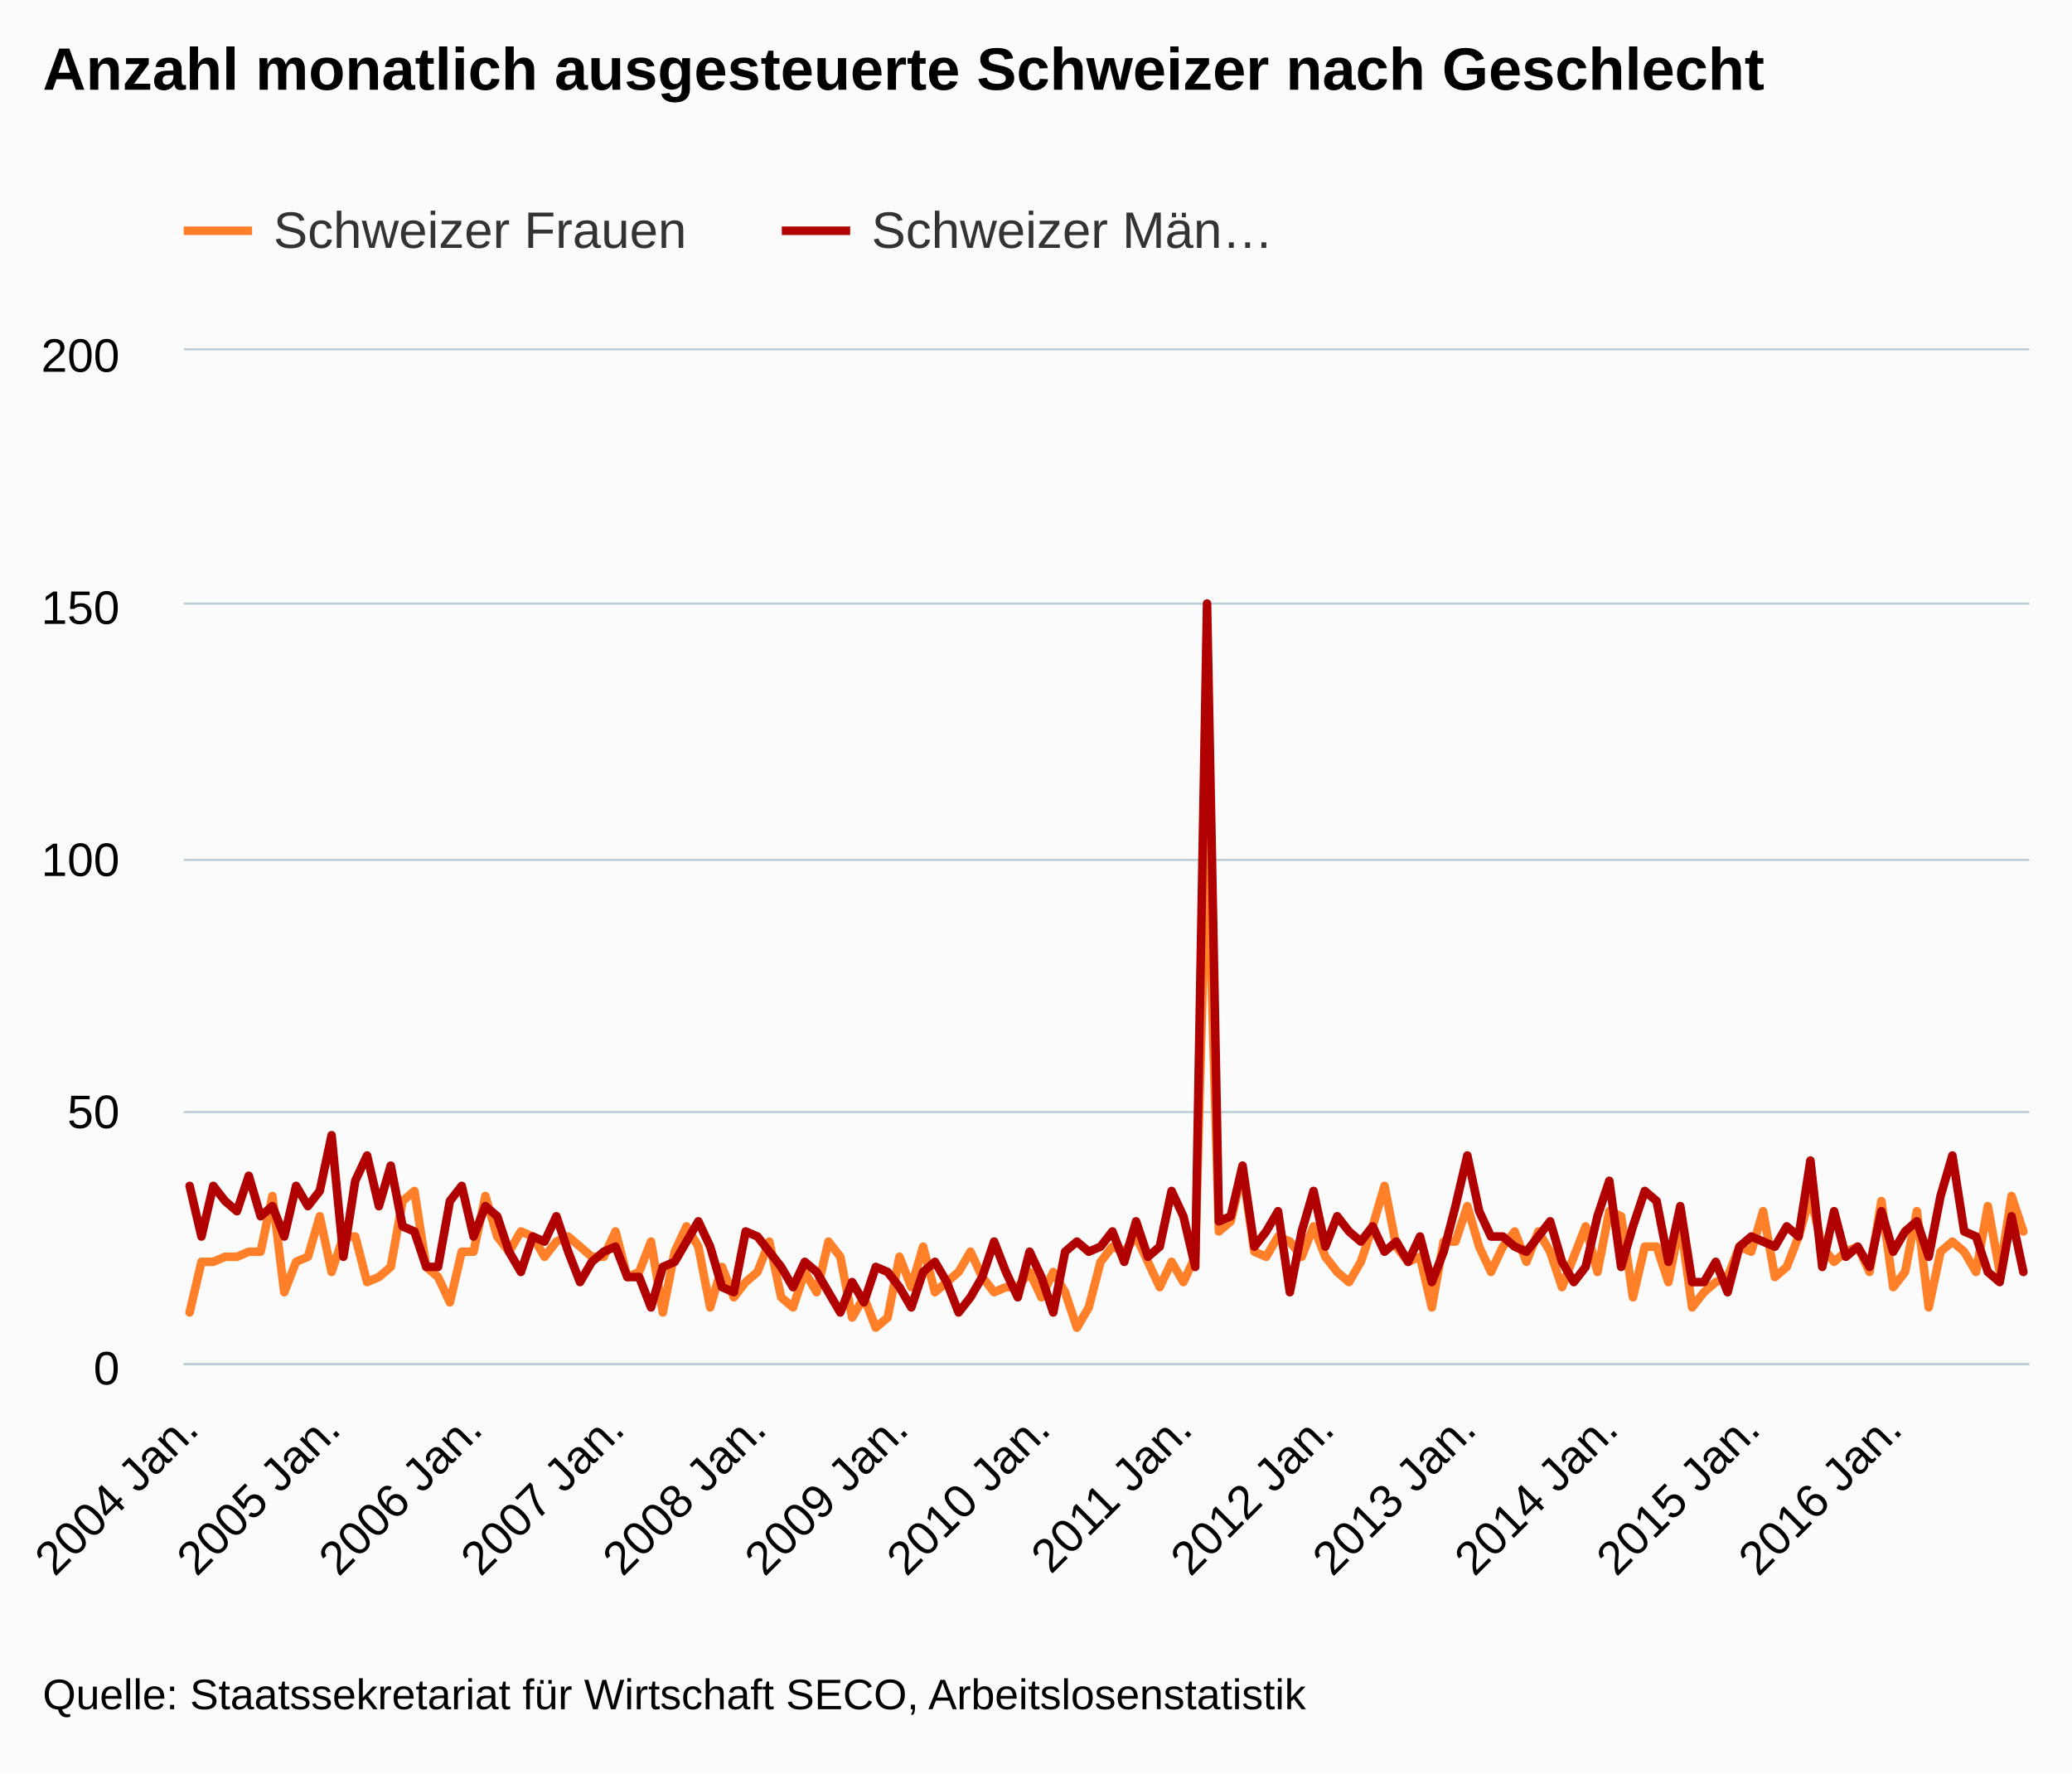
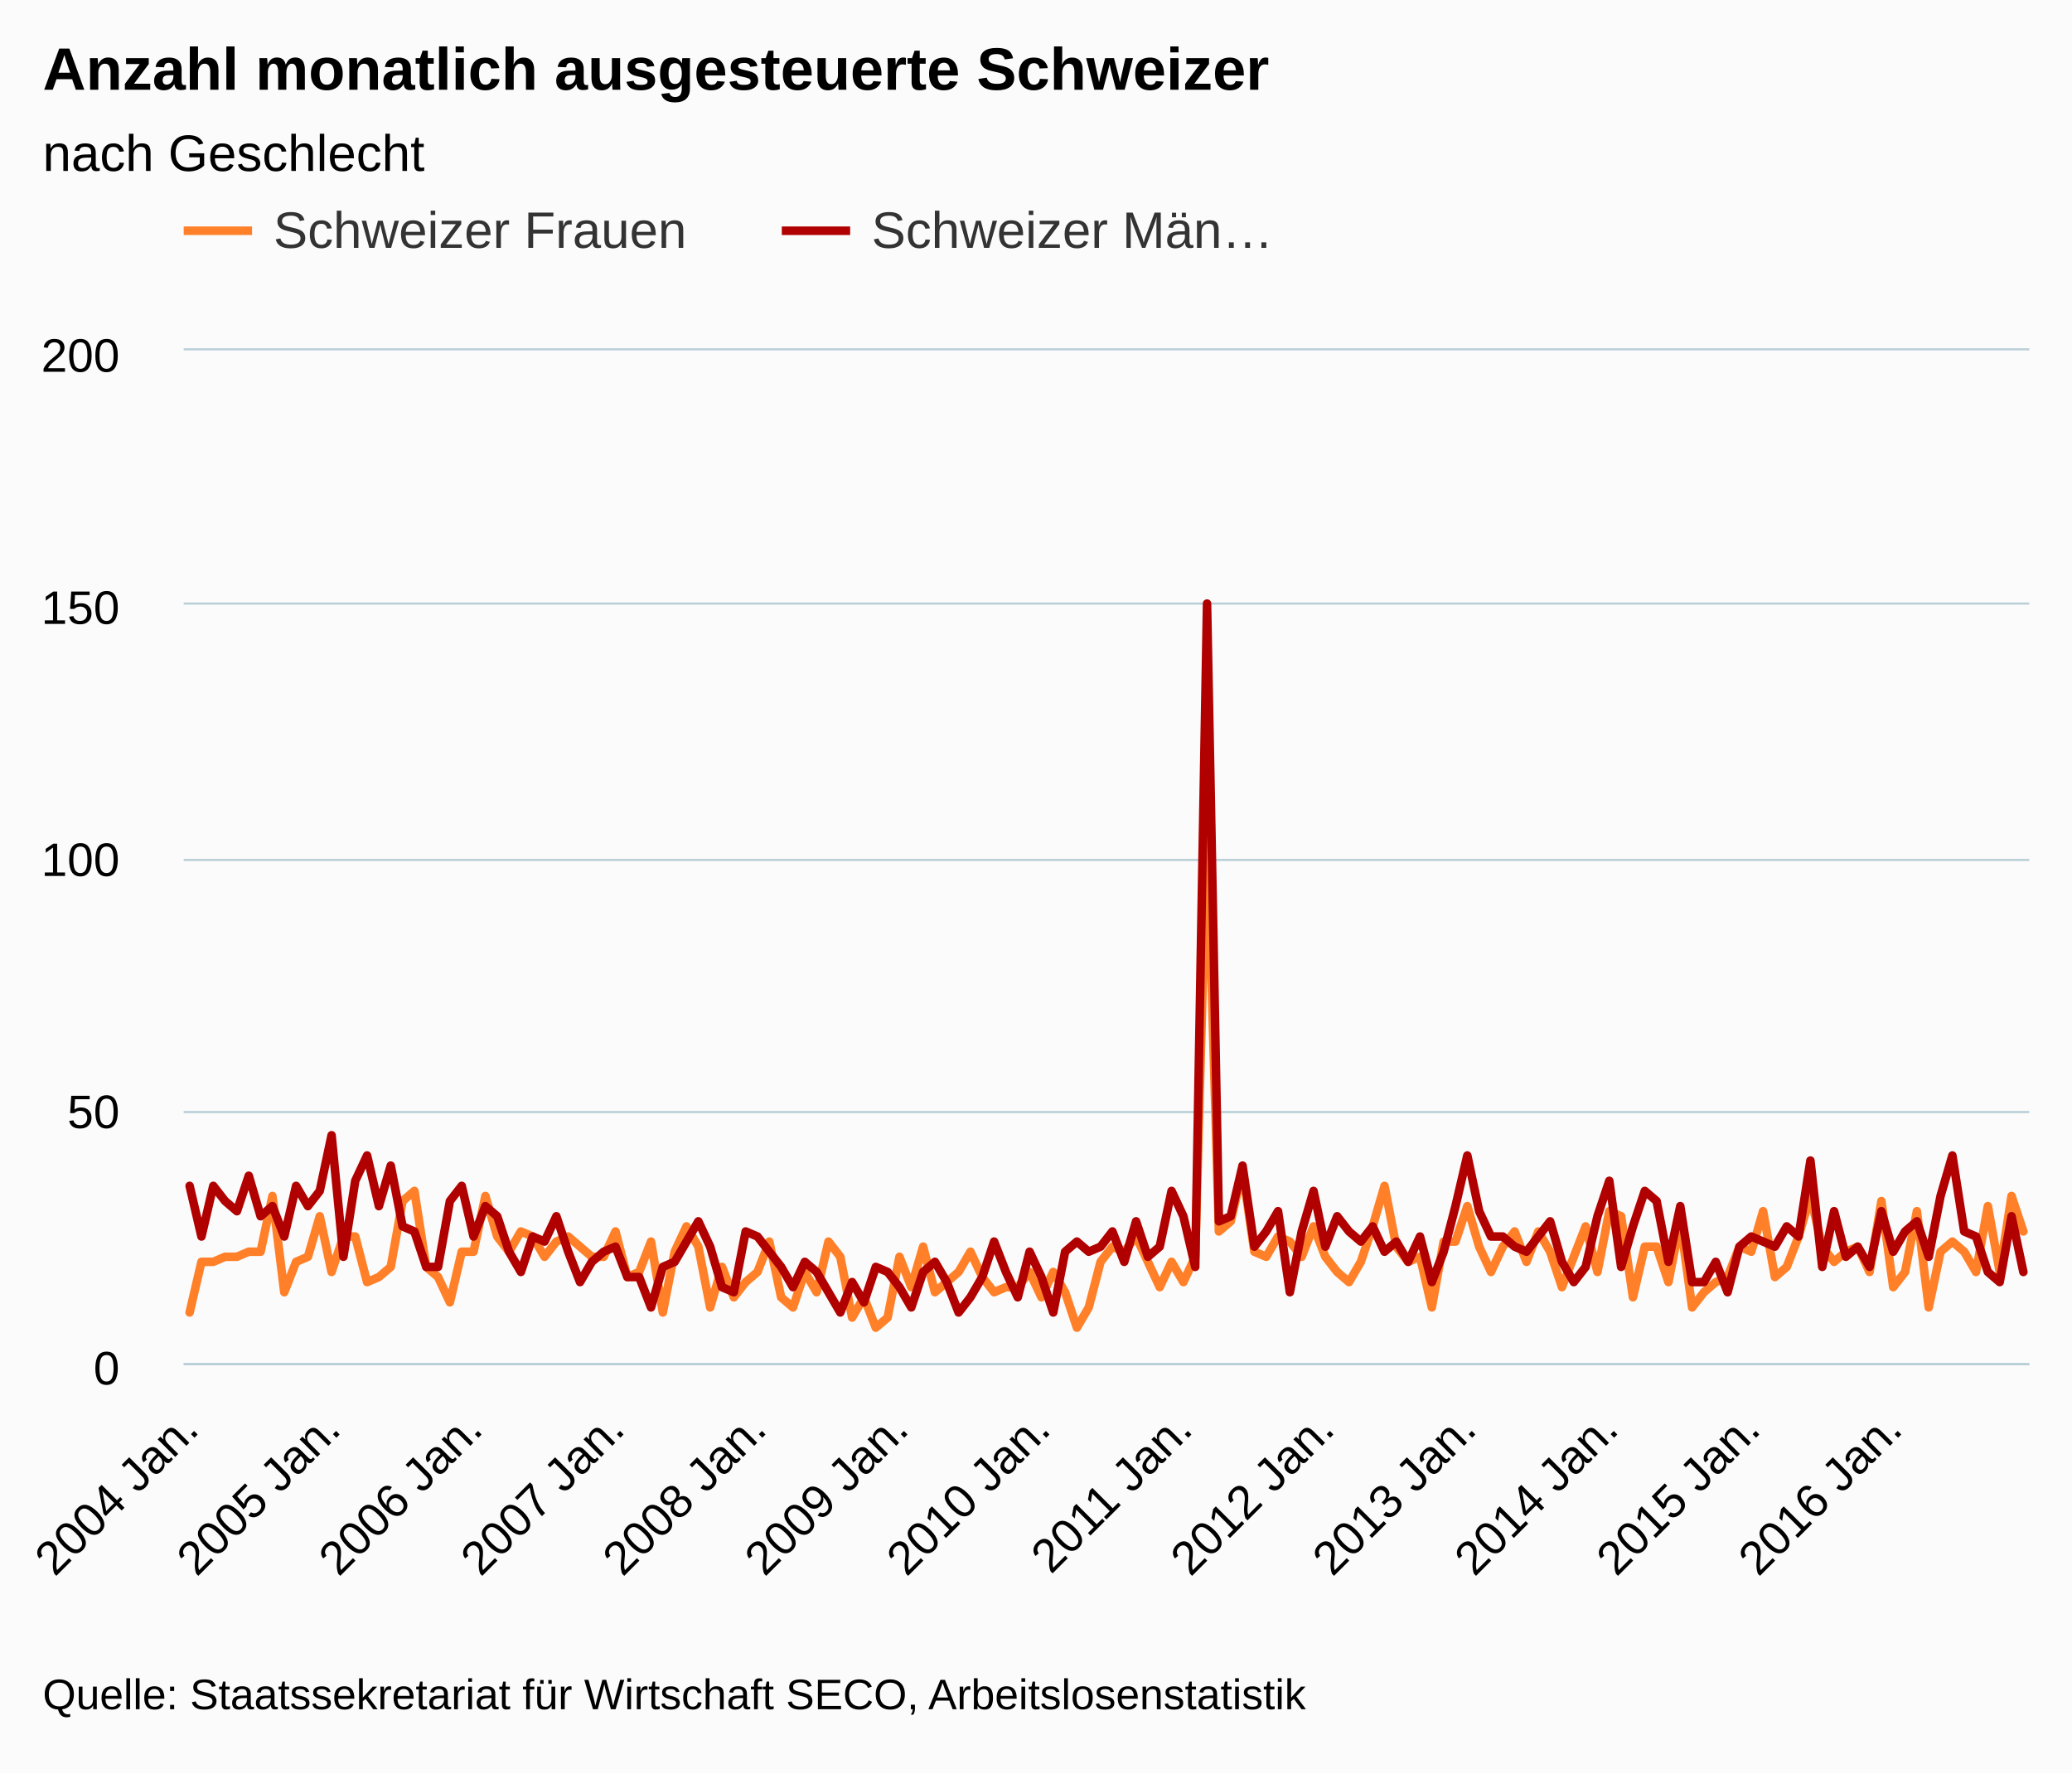
<svg xmlns="http://www.w3.org/2000/svg" version="1.1" class="highcharts-root" style="font-family:arial;font-size:12px;" viewBox="0 0 485 415">
  <defs>
    <clipPath>
      <rect x="0" y="0" width="432" height="237" fill="none" />
    </clipPath>
    <clipPath id="a">
      <rect x="0" y="0" width="432" height="237" fill="none" />
    </clipPath>
  </defs>
  <rect fill="#fbfbfb" class="highcharts-background" x="0" y="0" width="485" height="415" rx="0" ry="0" />
  <rect fill="none" class="highcharts-plot-background" x="43" y="82" width="432" height="237" />
  <g class="highcharts-pane-group" />
  <g class="highcharts-grid highcharts-xaxis-grid ">
    <path fill="none" class="highcharts-grid-line" d="M 43.5 82 L 43.5 319" opacity="1" />
    <path fill="none" class="highcharts-grid-line" d="M 77.5 82 L 77.5 319" opacity="1" />
    <path fill="none" class="highcharts-grid-line" d="M 110.5 82 L 110.5 319" opacity="1" />
    <path fill="none" class="highcharts-grid-line" d="M 143.5 82 L 143.5 319" opacity="1" />
    <path fill="none" class="highcharts-grid-line" d="M 176.5 82 L 176.5 319" opacity="1" />
    <path fill="none" class="highcharts-grid-line" d="M 210.5 82 L 210.5 319" opacity="1" />
    <path fill="none" class="highcharts-grid-line" d="M 243.5 82 L 243.5 319" opacity="1" />
    <path fill="none" class="highcharts-grid-line" d="M 276.5 82 L 276.5 319" opacity="1" />
    <path fill="none" class="highcharts-grid-line" d="M 309.5 82 L 309.5 319" opacity="1" />
    <path fill="none" class="highcharts-grid-line" d="M 342.5 82 L 342.5 319" opacity="1" />
    <path fill="none" class="highcharts-grid-line" d="M 376.5 82 L 376.5 319" opacity="1" />
    <path fill="none" class="highcharts-grid-line" d="M 409.5 82 L 409.5 319" opacity="1" />
    <path fill="none" class="highcharts-grid-line" d="M 442.5 82 L 442.5 319" opacity="1" />
  </g>
  <g class="highcharts-grid highcharts-yaxis-grid ">
    <path fill="none" stroke="#B9CFD7" stroke-width="0.5" class="highcharts-grid-line" d="M 43 319.25 L 475 319.25" opacity="1" />
    <path fill="none" stroke="#B9CFD7" stroke-width="0.5" class="highcharts-grid-line" d="M 43 260.25 L 475 260.25" opacity="1" />
    <path fill="none" stroke="#B9CFD7" stroke-width="0.5" class="highcharts-grid-line" d="M 43 201.25 L 475 201.25" opacity="1" />
    <path fill="none" stroke="#B9CFD7" stroke-width="0.5" class="highcharts-grid-line" d="M 43 141.25 L 475 141.25" opacity="1" />
    <path fill="none" stroke="#B9CFD7" stroke-width="0.5" class="highcharts-grid-line" d="M 43 81.75 L 475 81.75" opacity="1" />
  </g>
  <rect fill="none" class="highcharts-plot-border" x="43" y="82" width="432" height="237" />
  <g class="highcharts-axis highcharts-xaxis ">
    <path fill="none" class="highcharts-axis-line" stroke="#B9CFD7" stroke-width="0.5" d="M 43 319.25 L 475 319.25" />
  </g>
  <g class="highcharts-axis highcharts-yaxis ">
    <path fill="none" class="highcharts-axis-line" d="M 43 82 L 43 319" />
  </g>
  <g class="highcharts-series-group">
    <g class="highcharts-series highcharts-series-0 highcharts-line-series highcharts-color-undefined " transform="translate(43,82) scale(1 1)" clip-path="url(#a)">
      <path fill="none" d="M 1.385 225.15 L 4.154 213.3 L 6.923 213.3 L 9.692 212.115 L 12.462 212.115 L 15.231 210.93 L 18 210.93 L 20.769 197.895 L 23.538 220.41 L 26.308 213.3 L 29.077 212.115 L 31.846 202.635 L 34.615 215.67 L 37.385 207.375 L 40.154 207.375 L 42.923 218.04 L 45.692 216.855 L 48.462 214.485 L 51.231 199.08 L 54 196.71 L 56.769 214.485 L 59.538 216.855 L 62.308 222.78 L 65.077 210.93 L 67.846 210.93 L 70.615 197.895 L 73.385 207.375 L 76.154 210.93 L 78.923 206.19 L 81.692 207.375 L 84.462 212.115 L 87.231 208.56 L 90 207.375 L 92.769 209.745 L 95.538 212.115 L 98.308 212.115 L 101.077 206.19 L 103.846 216.855 L 106.615 215.67 L 109.385 208.56 L 112.154 225.15 L 114.923 210.93 L 117.692 205.005 L 120.462 209.745 L 123.231 223.965 L 126 214.485 L 128.769 221.595 L 131.538 218.04 L 134.308 215.67 L 137.077 208.56 L 139.846 221.595 L 142.615 223.965 L 145.385 215.67 L 148.154 220.41 L 150.923 208.56 L 153.692 212.115 L 156.462 226.335 L 159.231 221.595 L 162 228.705 L 164.769 226.335 L 167.538 212.115 L 170.308 219.225 L 173.077 209.745 L 175.846 220.41 L 178.615 218.04 L 181.385 215.67 L 184.154 210.93 L 186.923 216.855 L 189.692 220.41 L 192.462 219.225 L 195.231 219.225 L 198 215.67 L 200.769 221.595 L 203.538 215.67 L 206.308 220.41 L 209.077 228.705 L 211.846 223.965 L 214.615 213.3 L 217.385 209.745 L 220.154 210.93 L 222.923 207.375 L 225.692 213.3 L 228.462 219.225 L 231.231 213.3 L 234 218.04 L 236.769 212.115 L 239.538 111.39 L 242.308 206.19 L 245.077 203.82 L 247.846 191.97 L 250.615 210.93 L 253.385 212.115 L 256.154 207.375 L 258.923 208.56 L 261.692 212.115 L 264.462 205.005 L 267.231 212.115 L 270 215.67 L 272.769 218.04 L 275.538 213.3 L 278.308 205.005 L 281.077 195.525 L 283.846 209.745 L 286.615 213.3 L 289.385 212.115 L 292.154 223.965 L 294.923 208.56 L 297.692 208.56 L 300.462 200.265 L 303.231 209.745 L 306 215.67 L 308.769 209.745 L 311.538 206.19 L 314.308 213.3 L 317.077 206.19 L 319.846 210.93 L 322.615 219.225 L 325.385 212.115 L 328.154 205.005 L 330.923 215.67 L 333.692 201.45 L 336.462 202.635 L 339.231 221.595 L 342 209.745 L 344.769 209.745 L 347.538 218.04 L 350.308 203.82 L 353.077 223.965 L 355.846 220.41 L 358.615 218.04 L 361.385 216.855 L 364.154 209.745 L 366.923 210.93 L 369.692 201.45 L 372.462 216.855 L 375.231 214.485 L 378 207.375 L 380.769 197.895 L 383.538 209.745 L 386.308 213.3 L 389.077 210.93 L 391.846 209.745 L 394.615 215.67 L 397.385 199.08 L 400.154 219.225 L 402.923 215.67 L 405.692 201.45 L 408.462 223.965 L 411.231 210.93 L 414 208.56 L 416.769 210.93 L 419.538 215.67 L 422.308 200.265 L 425.077 215.67 L 427.846 197.895 L 430.615 206.19" class="highcharts-graph" stroke="#FF8028" stroke-width="2" stroke-linejoin="round" stroke-linecap="round" />
    </g>
    <g class="highcharts-markers highcharts-series-0 highcharts-line-series highcharts-color-undefined " transform="translate(43,82) scale(1 1)" clip-path="none" />
    <g class="highcharts-series highcharts-series-1 highcharts-line-series highcharts-color-undefined " transform="translate(43,82) scale(1 1)" clip-path="url(#a)">
      <path fill="none" d="M 1.385 195.525 L 4.154 207.375 L 6.923 195.525 L 9.692 199.08 L 12.462 201.45 L 15.231 193.155 L 18 202.635 L 20.769 200.265 L 23.538 207.375 L 26.308 195.525 L 29.077 200.265 L 31.846 196.71 L 34.615 183.675 L 37.385 212.115 L 40.154 194.34 L 42.923 188.415 L 45.692 200.265 L 48.462 190.785 L 51.231 205.005 L 54 206.19 L 56.769 214.485 L 59.538 214.485 L 62.308 199.08 L 65.077 195.525 L 67.846 207.375 L 70.615 200.265 L 73.385 202.635 L 76.154 210.93 L 78.923 215.67 L 81.692 207.375 L 84.462 208.56 L 87.231 202.635 L 90 210.93 L 92.769 218.04 L 95.538 213.3 L 98.308 210.93 L 101.077 209.745 L 103.846 216.855 L 106.615 216.855 L 109.385 223.965 L 112.154 214.485 L 114.923 213.3 L 117.692 208.56 L 120.462 203.82 L 123.231 209.745 L 126 219.225 L 128.769 220.41 L 131.538 206.19 L 134.308 207.375 L 137.077 210.93 L 139.846 214.485 L 142.615 219.225 L 145.385 213.3 L 148.154 215.67 L 150.923 220.41 L 153.692 225.15 L 156.462 218.04 L 159.231 222.78 L 162 214.485 L 164.769 215.67 L 167.538 219.225 L 170.308 223.965 L 173.077 215.67 L 175.846 213.3 L 178.615 218.04 L 181.385 225.15 L 184.154 221.595 L 186.923 216.855 L 189.692 208.56 L 192.462 215.67 L 195.231 221.595 L 198 210.93 L 200.769 216.855 L 203.538 225.15 L 206.308 210.93 L 209.077 208.56 L 211.846 210.93 L 214.615 209.745 L 217.385 206.19 L 220.154 213.3 L 222.923 203.82 L 225.692 212.115 L 228.462 209.745 L 231.231 196.71 L 234 202.635 L 236.769 214.485 L 239.538 59.25 L 242.308 203.82 L 245.077 202.635 L 247.846 190.785 L 250.615 209.745 L 253.385 206.19 L 256.154 201.45 L 258.923 220.41 L 261.692 206.19 L 264.462 196.71 L 267.231 209.745 L 270 202.635 L 272.769 206.19 L 275.538 208.56 L 278.308 205.005 L 281.077 210.93 L 283.846 208.56 L 286.615 213.3 L 289.385 207.375 L 292.154 218.04 L 294.923 210.93 L 297.692 200.265 L 300.462 188.415 L 303.231 201.45 L 306 207.375 L 308.769 207.375 L 311.538 209.745 L 314.308 210.93 L 317.077 207.375 L 319.846 203.82 L 322.615 213.3 L 325.385 218.04 L 328.154 214.485 L 330.923 202.635 L 333.692 194.34 L 336.462 214.485 L 339.231 205.005 L 342 196.71 L 344.769 199.08 L 347.538 213.3 L 350.308 200.265 L 353.077 218.04 L 355.846 218.04 L 358.615 213.3 L 361.385 220.41 L 364.154 209.745 L 366.923 207.375 L 369.692 208.56 L 372.462 209.745 L 375.231 205.005 L 378 207.375 L 380.769 189.6 L 383.538 214.485 L 386.308 201.45 L 389.077 212.115 L 391.846 209.745 L 394.615 214.485 L 397.385 201.45 L 400.154 210.93 L 402.923 206.19 L 405.692 203.82 L 408.462 212.115 L 411.231 197.895 L 414 188.415 L 416.769 206.19 L 419.538 207.375 L 422.308 215.67 L 425.077 218.04 L 427.846 202.635 L 430.615 215.67" class="highcharts-graph" stroke="#B00000" stroke-width="2" stroke-linejoin="round" stroke-linecap="round" />
    </g>
    <g class="highcharts-markers highcharts-series-1 highcharts-line-series highcharts-color-undefined " transform="translate(43,82) scale(1 1)" clip-path="none" />
  </g>
  <text x="10" text-anchor="start" class="highcharts-title" style="color:#000000;font-size:14px;font-weight:bold;fill:#000000;" y="21">
-     <tspan>Anzahl monatlich ausgesteuerte Schweizer nach Geschlecht</tspan>
+     <tspan>Anzahl monatlich ausgesteuerte Schweizer</tspan>
+   </text>
+   <text x="10" text-anchor="start" class="highcharts-subtitle" style="color:#000000;font-size:12px;font-weight:normal;font-family:arial;fill:#000000;" y="40">
+     <tspan>nach Geschlecht</tspan>
  </text>
  <g class="highcharts-legend" transform="translate(35,40)">
    <rect fill="none" class="highcharts-legend-box" rx="0" ry="0" x="0" y="0" width="276" height="30" visibility="visible" />
    <g>
      <g>
        <g class="highcharts-legend-item highcharts-line-series highcharts-color-undefined highcharts-series-0" transform="translate(8,3)">
          <path fill="none" d="M 0 11 L 16 11" class="highcharts-graph" stroke="#FF8028" stroke-width="2" />
          <text x="21" style="color:#333333;font-size:12px;font-weight:normal;cursor:pointer;fill:#333333;" text-anchor="start" y="15">
            <tspan>Schweizer Frauen</tspan>
          </text>
        </g>
        <g class="highcharts-legend-item highcharts-line-series highcharts-color-undefined highcharts-series-1" transform="translate(148,3)">
          <path fill="none" d="M 0 11 L 16 11" class="highcharts-graph" stroke="#B00000" stroke-width="2" />
          <text x="21" y="15" style="color:#333333;font-size:12px;font-weight:normal;cursor:pointer;fill:#333333;" text-anchor="start">
            <tspan>Schweizer Män…</tspan>
          </text>
        </g>
      </g>
    </g>
  </g>
  <g class="highcharts-axis-labels highcharts-xaxis-labels ">
    <text x="46.977" style="color:#000000;cursor:default;font-size:11px;fill:#000000;" text-anchor="end" transform="translate(0,0) rotate(-45 46.97734 335)" y="335" opacity="1">
      <tspan>2004 Jan.</tspan>
    </text>
    <text x="80.208" style="color:#000000;cursor:default;font-size:11px;fill:#000000;" text-anchor="end" transform="translate(0,0) rotate(-45 80.20811 335)" y="335" opacity="1">
      <tspan>2005 Jan.</tspan>
    </text>
    <text x="113.439" style="color:#000000;cursor:default;font-size:11px;fill:#000000;" text-anchor="end" transform="translate(0,0) rotate(-45 113.4389 335)" y="335" opacity="1">
      <tspan>2006 Jan.</tspan>
    </text>
    <text x="146.67" style="color:#000000;cursor:default;font-size:11px;fill:#000000;" text-anchor="end" transform="translate(0,0) rotate(-45 146.6696 335)" y="335" opacity="1">
      <tspan>2007 Jan.</tspan>
    </text>
    <text x="179.9" style="color:#000000;cursor:default;font-size:11px;fill:#000000;" text-anchor="end" transform="translate(0,0) rotate(-45 179.9004 335)" y="335" opacity="1">
      <tspan>2008 Jan.</tspan>
    </text>
    <text x="213.131" style="color:#000000;cursor:default;font-size:11px;fill:#000000;" text-anchor="end" transform="translate(0,0) rotate(-45 213.1312 335)" y="335" opacity="1">
      <tspan>2009 Jan.</tspan>
    </text>
    <text x="246.362" style="color:#000000;cursor:default;font-size:11px;fill:#000000;" text-anchor="end" transform="translate(0,0) rotate(-45 246.362 335)" y="335" opacity="1">
      <tspan>2010 Jan.</tspan>
    </text>
    <text x="279.593" style="color:#000000;cursor:default;font-size:11px;fill:#000000;" text-anchor="end" transform="translate(0,0) rotate(-45 279.5927 335)" y="335" opacity="1">
      <tspan>2011 Jan.</tspan>
    </text>
    <text x="312.823" style="color:#000000;cursor:default;font-size:11px;fill:#000000;" text-anchor="end" transform="translate(0,0) rotate(-45 312.8235 335)" y="335" opacity="1">
      <tspan>2012 Jan.</tspan>
    </text>
    <text x="346.054" style="color:#000000;cursor:default;font-size:11px;fill:#000000;" text-anchor="end" transform="translate(0,0) rotate(-45 346.0543 335)" y="335" opacity="1">
      <tspan>2013 Jan.</tspan>
    </text>
    <text x="379.285" style="color:#000000;cursor:default;font-size:11px;fill:#000000;" text-anchor="end" transform="translate(0,0) rotate(-45 379.285 335)" y="335" opacity="1">
      <tspan>2014 Jan.</tspan>
    </text>
    <text x="412.516" style="color:#000000;cursor:default;font-size:11px;fill:#000000;" text-anchor="end" transform="translate(0,0) rotate(-45 412.5158 335)" y="335" opacity="1">
      <tspan>2015 Jan.</tspan>
    </text>
    <text x="445.747" style="color:#000000;cursor:default;font-size:11px;fill:#000000;" text-anchor="end" transform="translate(0,0) rotate(-45 445.7466 335)" y="335" opacity="1">
      <tspan>2016 Jan.</tspan>
    </text>
  </g>
  <g class="highcharts-axis-labels highcharts-yaxis-labels ">
    <text x="28" style="color:#000000;cursor:default;font-size:11px;fill:#000000;" text-anchor="end" transform="translate(0,0)" y="324" opacity="1">
      <tspan>0</tspan>
    </text>
    <text x="28" style="color:#000000;cursor:default;font-size:11px;fill:#000000;" text-anchor="end" transform="translate(0,0)" y="264" opacity="1">
      <tspan>50</tspan>
    </text>
    <text x="28" style="color:#000000;cursor:default;font-size:11px;fill:#000000;" text-anchor="end" transform="translate(0,0)" y="205" opacity="1">
      <tspan>100</tspan>
    </text>
    <text x="28" style="color:#000000;cursor:default;font-size:11px;fill:#000000;" text-anchor="end" transform="translate(0,0)" y="146" opacity="1">
      <tspan>150</tspan>
    </text>
    <text x="28" style="color:#000000;cursor:default;font-size:11px;fill:#000000;" text-anchor="end" transform="translate(0,0)" y="87" opacity="1">
      <tspan>200</tspan>
    </text>
  </g>
  <text x="10" class="highcharts-credits" text-anchor="start" style="cursor:default;color:#000000;font-size:10px;fill:#000000;" y="400">
    <tspan>Quelle: Staatssekretariat für Wirtschaft SECO, Arbeitslosenstatistik</tspan>
  </text>
</svg>
